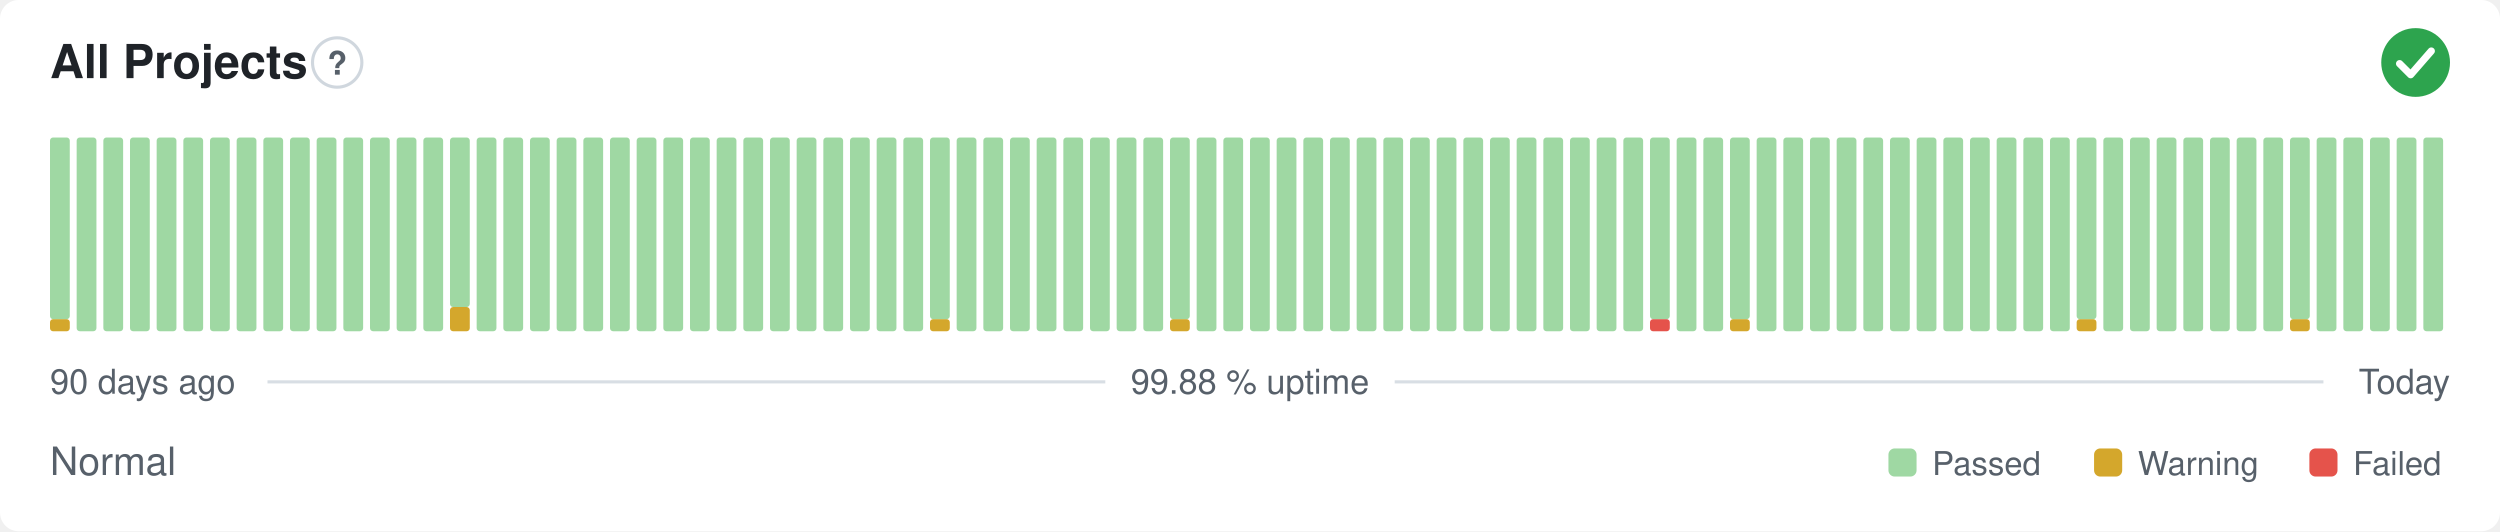
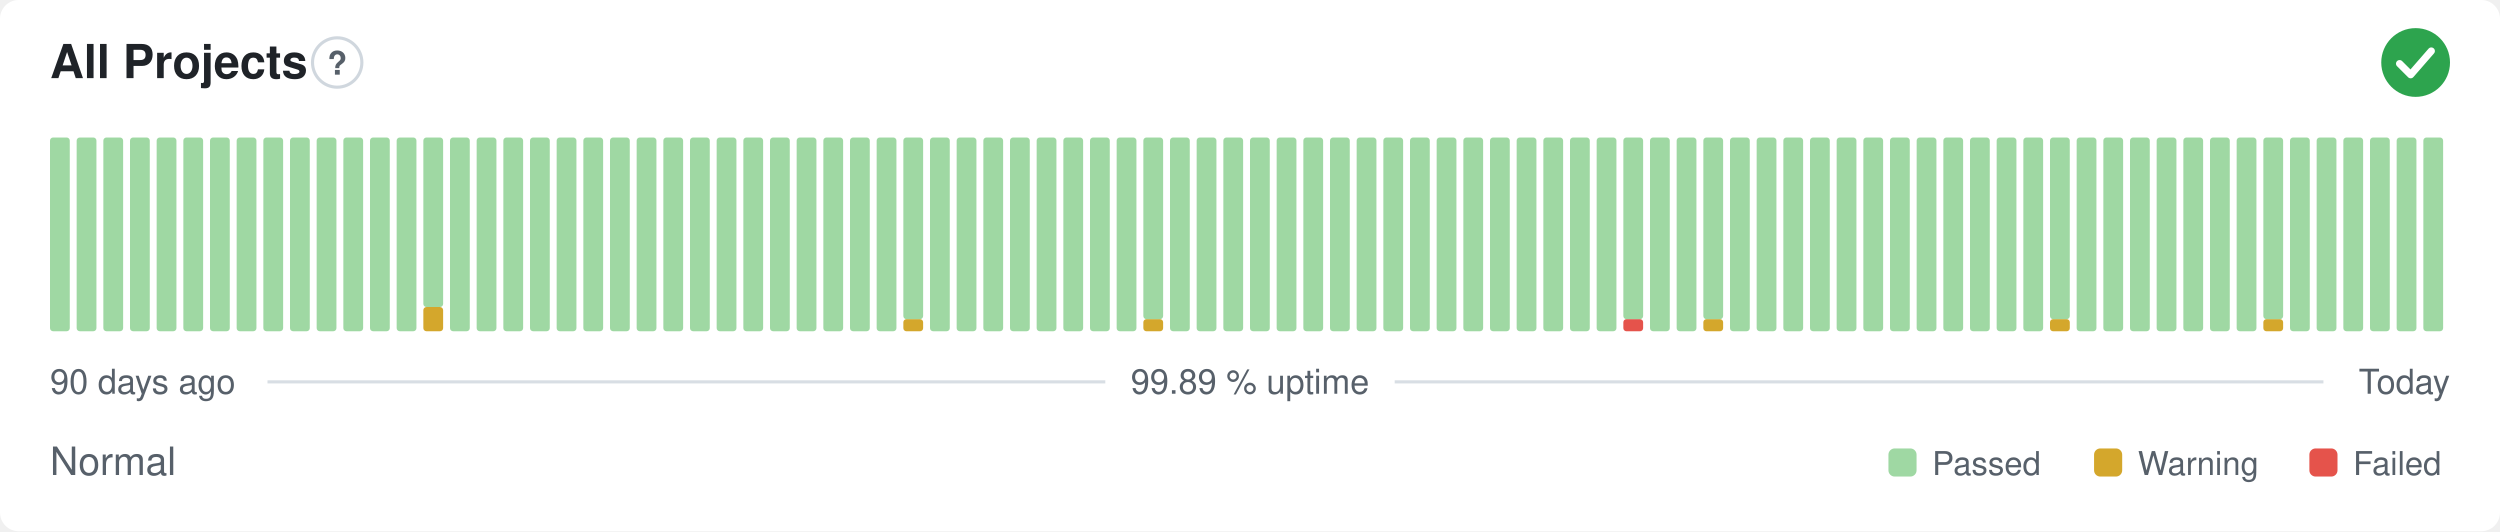
- <svg xmlns="http://www.w3.org/2000/svg" width="800" height="170" viewBox="0 0 800 170" role="img" aria-label="All Projects: Normal, 99.88 % uptime over the last 90 days" font-family="-apple-system,BlinkMacSystemFont,'Segoe UI',Helvetica,Arial,sans-serif">
+ <svg xmlns="http://www.w3.org/2000/svg" width="800" height="170" viewBox="0 0 800 170" role="img" aria-label="All Projects: Normal, 99.89 % uptime over the last 90 days" font-family="-apple-system,BlinkMacSystemFont,'Segoe UI',Helvetica,Arial,sans-serif">
  <style>
    @media (prefers-color-scheme: dark) {
      .bg { fill: #0d1117 }
      .title { fill: #e6edf3 }
      .muted { fill: #8b949e }
      .hint { stroke: #30363d }
      .rule { stroke: #30363d }
      .nodata { fill: #21262d }
    }
  </style>
  <rect class="bg" width="800" height="170" rx="6" fill="#ffffff" />
  <text class="title" x="16" y="25" font-size="15" font-weight="600" fill="#1f2328">All Projects</text>
  <circle class="hint" cx="107.9" cy="20" r="7.9" fill="none" stroke="#d0d7de" stroke-width="1" />
  <text class="muted" x="107.9" y="23.9" text-anchor="middle" font-size="10.4" font-weight="700" fill="#57606a">?</text>
  <circle cx="773" cy="20" r="11" fill="#2da44e" />
  <path d="M767.87 20.37l3.54 3.54 6.60 -7.58" fill="none" stroke="#fff" stroke-width="2.31" stroke-linecap="round" stroke-linejoin="round" />
-   <rect x="16.00" y="102.13" width="6.33" height="3.88" rx="1" fill="#d4a72c" />
-   <rect x="16.00" y="44.00" width="6.33" height="58.13" rx="1" fill="#9fd8a3" />
+   <rect x="16.00" y="44.00" width="6.33" height="62.00" rx="1" fill="#9fd8a3" />
  <rect x="24.53" y="44.00" width="6.33" height="62.00" rx="1" fill="#9fd8a3" />
  <rect x="33.07" y="44.00" width="6.33" height="62.00" rx="1" fill="#9fd8a3" />
  <rect x="41.60" y="44.00" width="6.33" height="62.00" rx="1" fill="#9fd8a3" />
  <rect x="50.13" y="44.00" width="6.33" height="62.00" rx="1" fill="#9fd8a3" />
  <rect x="58.67" y="44.00" width="6.33" height="62.00" rx="1" fill="#9fd8a3" />
  <rect x="67.20" y="44.00" width="6.33" height="62.00" rx="1" fill="#9fd8a3" />
  <rect x="75.73" y="44.00" width="6.33" height="62.00" rx="1" fill="#9fd8a3" />
  <rect x="84.27" y="44.00" width="6.33" height="62.00" rx="1" fill="#9fd8a3" />
  <rect x="92.80" y="44.00" width="6.33" height="62.00" rx="1" fill="#9fd8a3" />
  <rect x="101.33" y="44.00" width="6.33" height="62.00" rx="1" fill="#9fd8a3" />
  <rect x="109.87" y="44.00" width="6.33" height="62.00" rx="1" fill="#9fd8a3" />
  <rect x="118.40" y="44.00" width="6.33" height="62.00" rx="1" fill="#9fd8a3" />
  <rect x="126.93" y="44.00" width="6.33" height="62.00" rx="1" fill="#9fd8a3" />
-   <rect x="135.47" y="44.00" width="6.33" height="62.00" rx="1" fill="#9fd8a3" />
-   <rect x="144.00" y="98.25" width="6.33" height="7.75" rx="1" fill="#d4a72c" />
-   <rect x="144.00" y="44.00" width="6.33" height="54.25" rx="1" fill="#9fd8a3" />
+   <rect x="135.47" y="98.25" width="6.33" height="7.75" rx="1" fill="#d4a72c" />
+   <rect x="135.47" y="44.00" width="6.33" height="54.25" rx="1" fill="#9fd8a3" />
+   <rect x="144.00" y="44.00" width="6.33" height="62.00" rx="1" fill="#9fd8a3" />
  <rect x="152.53" y="44.00" width="6.33" height="62.00" rx="1" fill="#9fd8a3" />
  <rect x="161.07" y="44.00" width="6.33" height="62.00" rx="1" fill="#9fd8a3" />
  <rect x="169.60" y="44.00" width="6.33" height="62.00" rx="1" fill="#9fd8a3" />
  <rect x="178.13" y="44.00" width="6.33" height="62.00" rx="1" fill="#9fd8a3" />
  <rect x="186.67" y="44.00" width="6.33" height="62.00" rx="1" fill="#9fd8a3" />
  <rect x="195.20" y="44.00" width="6.33" height="62.00" rx="1" fill="#9fd8a3" />
  <rect x="203.73" y="44.00" width="6.33" height="62.00" rx="1" fill="#9fd8a3" />
  <rect x="212.27" y="44.00" width="6.33" height="62.00" rx="1" fill="#9fd8a3" />
  <rect x="220.80" y="44.00" width="6.33" height="62.00" rx="1" fill="#9fd8a3" />
  <rect x="229.33" y="44.00" width="6.33" height="62.00" rx="1" fill="#9fd8a3" />
  <rect x="237.87" y="44.00" width="6.33" height="62.00" rx="1" fill="#9fd8a3" />
  <rect x="246.40" y="44.00" width="6.33" height="62.00" rx="1" fill="#9fd8a3" />
  <rect x="254.93" y="44.00" width="6.33" height="62.00" rx="1" fill="#9fd8a3" />
  <rect x="263.47" y="44.00" width="6.33" height="62.00" rx="1" fill="#9fd8a3" />
  <rect x="272.00" y="44.00" width="6.33" height="62.00" rx="1" fill="#9fd8a3" />
  <rect x="280.53" y="44.00" width="6.33" height="62.00" rx="1" fill="#9fd8a3" />
-   <rect x="289.07" y="44.00" width="6.33" height="62.00" rx="1" fill="#9fd8a3" />
-   <rect x="297.60" y="102.13" width="6.33" height="3.88" rx="1" fill="#d4a72c" />
-   <rect x="297.60" y="44.00" width="6.33" height="58.13" rx="1" fill="#9fd8a3" />
+   <rect x="289.07" y="102.13" width="6.33" height="3.88" rx="1" fill="#d4a72c" />
+   <rect x="289.07" y="44.00" width="6.33" height="58.13" rx="1" fill="#9fd8a3" />
+   <rect x="297.60" y="44.00" width="6.33" height="62.00" rx="1" fill="#9fd8a3" />
  <rect x="306.13" y="44.00" width="6.33" height="62.00" rx="1" fill="#9fd8a3" />
  <rect x="314.67" y="44.00" width="6.33" height="62.00" rx="1" fill="#9fd8a3" />
  <rect x="323.20" y="44.00" width="6.33" height="62.00" rx="1" fill="#9fd8a3" />
  <rect x="331.73" y="44.00" width="6.33" height="62.00" rx="1" fill="#9fd8a3" />
  <rect x="340.27" y="44.00" width="6.33" height="62.00" rx="1" fill="#9fd8a3" />
  <rect x="348.80" y="44.00" width="6.33" height="62.00" rx="1" fill="#9fd8a3" />
  <rect x="357.33" y="44.00" width="6.33" height="62.00" rx="1" fill="#9fd8a3" />
-   <rect x="365.87" y="44.00" width="6.33" height="62.00" rx="1" fill="#9fd8a3" />
-   <rect x="374.40" y="102.13" width="6.33" height="3.88" rx="1" fill="#d4a72c" />
-   <rect x="374.40" y="44.00" width="6.33" height="58.13" rx="1" fill="#9fd8a3" />
+   <rect x="365.87" y="102.13" width="6.33" height="3.88" rx="1" fill="#d4a72c" />
+   <rect x="365.87" y="44.00" width="6.33" height="58.13" rx="1" fill="#9fd8a3" />
+   <rect x="374.40" y="44.00" width="6.33" height="62.00" rx="1" fill="#9fd8a3" />
  <rect x="382.93" y="44.00" width="6.33" height="62.00" rx="1" fill="#9fd8a3" />
  <rect x="391.47" y="44.00" width="6.33" height="62.00" rx="1" fill="#9fd8a3" />
  <rect x="400.00" y="44.00" width="6.33" height="62.00" rx="1" fill="#9fd8a3" />
  <rect x="408.53" y="44.00" width="6.33" height="62.00" rx="1" fill="#9fd8a3" />
  <rect x="417.07" y="44.00" width="6.33" height="62.00" rx="1" fill="#9fd8a3" />
  <rect x="425.60" y="44.00" width="6.33" height="62.00" rx="1" fill="#9fd8a3" />
  <rect x="434.13" y="44.00" width="6.33" height="62.00" rx="1" fill="#9fd8a3" />
  <rect x="442.67" y="44.00" width="6.33" height="62.00" rx="1" fill="#9fd8a3" />
  <rect x="451.20" y="44.00" width="6.33" height="62.00" rx="1" fill="#9fd8a3" />
  <rect x="459.73" y="44.00" width="6.33" height="62.00" rx="1" fill="#9fd8a3" />
  <rect x="468.27" y="44.00" width="6.33" height="62.00" rx="1" fill="#9fd8a3" />
  <rect x="476.80" y="44.00" width="6.33" height="62.00" rx="1" fill="#9fd8a3" />
  <rect x="485.33" y="44.00" width="6.33" height="62.00" rx="1" fill="#9fd8a3" />
  <rect x="493.87" y="44.00" width="6.33" height="62.00" rx="1" fill="#9fd8a3" />
  <rect x="502.40" y="44.00" width="6.33" height="62.00" rx="1" fill="#9fd8a3" />
  <rect x="510.93" y="44.00" width="6.33" height="62.00" rx="1" fill="#9fd8a3" />
-   <rect x="519.47" y="44.00" width="6.33" height="62.00" rx="1" fill="#9fd8a3" />
-   <rect x="528.00" y="102.13" width="6.33" height="3.88" rx="1" fill="#e5534b" />
-   <rect x="528.00" y="44.00" width="6.33" height="58.13" rx="1" fill="#9fd8a3" />
+   <rect x="519.47" y="102.13" width="6.33" height="3.88" rx="1" fill="#e5534b" />
+   <rect x="519.47" y="44.00" width="6.33" height="58.13" rx="1" fill="#9fd8a3" />
+   <rect x="528.00" y="44.00" width="6.33" height="62.00" rx="1" fill="#9fd8a3" />
  <rect x="536.53" y="44.00" width="6.33" height="62.00" rx="1" fill="#9fd8a3" />
-   <rect x="545.07" y="44.00" width="6.33" height="62.00" rx="1" fill="#9fd8a3" />
-   <rect x="553.60" y="102.13" width="6.33" height="3.88" rx="1" fill="#d4a72c" />
-   <rect x="553.60" y="44.00" width="6.33" height="58.13" rx="1" fill="#9fd8a3" />
+   <rect x="545.07" y="102.13" width="6.33" height="3.88" rx="1" fill="#d4a72c" />
+   <rect x="545.07" y="44.00" width="6.33" height="58.13" rx="1" fill="#9fd8a3" />
+   <rect x="553.60" y="44.00" width="6.33" height="62.00" rx="1" fill="#9fd8a3" />
  <rect x="562.13" y="44.00" width="6.33" height="62.00" rx="1" fill="#9fd8a3" />
  <rect x="570.67" y="44.00" width="6.33" height="62.00" rx="1" fill="#9fd8a3" />
  <rect x="579.20" y="44.00" width="6.33" height="62.00" rx="1" fill="#9fd8a3" />
  <rect x="587.73" y="44.00" width="6.33" height="62.00" rx="1" fill="#9fd8a3" />
  <rect x="596.27" y="44.00" width="6.33" height="62.00" rx="1" fill="#9fd8a3" />
  <rect x="604.80" y="44.00" width="6.33" height="62.00" rx="1" fill="#9fd8a3" />
  <rect x="613.33" y="44.00" width="6.33" height="62.00" rx="1" fill="#9fd8a3" />
  <rect x="621.87" y="44.00" width="6.33" height="62.00" rx="1" fill="#9fd8a3" />
  <rect x="630.40" y="44.00" width="6.33" height="62.00" rx="1" fill="#9fd8a3" />
  <rect x="638.93" y="44.00" width="6.33" height="62.00" rx="1" fill="#9fd8a3" />
  <rect x="647.47" y="44.00" width="6.33" height="62.00" rx="1" fill="#9fd8a3" />
-   <rect x="656.00" y="44.00" width="6.33" height="62.00" rx="1" fill="#9fd8a3" />
-   <rect x="664.53" y="102.13" width="6.33" height="3.88" rx="1" fill="#d4a72c" />
-   <rect x="664.53" y="44.00" width="6.33" height="58.13" rx="1" fill="#9fd8a3" />
+   <rect x="656.00" y="102.13" width="6.33" height="3.88" rx="1" fill="#d4a72c" />
+   <rect x="656.00" y="44.00" width="6.33" height="58.13" rx="1" fill="#9fd8a3" />
+   <rect x="664.53" y="44.00" width="6.33" height="62.00" rx="1" fill="#9fd8a3" />
  <rect x="673.07" y="44.00" width="6.33" height="62.00" rx="1" fill="#9fd8a3" />
  <rect x="681.60" y="44.00" width="6.33" height="62.00" rx="1" fill="#9fd8a3" />
  <rect x="690.13" y="44.00" width="6.33" height="62.00" rx="1" fill="#9fd8a3" />
  <rect x="698.67" y="44.00" width="6.33" height="62.00" rx="1" fill="#9fd8a3" />
  <rect x="707.20" y="44.00" width="6.33" height="62.00" rx="1" fill="#9fd8a3" />
  <rect x="715.73" y="44.00" width="6.33" height="62.00" rx="1" fill="#9fd8a3" />
-   <rect x="724.27" y="44.00" width="6.33" height="62.00" rx="1" fill="#9fd8a3" />
-   <rect x="732.80" y="102.13" width="6.33" height="3.88" rx="1" fill="#d4a72c" />
-   <rect x="732.80" y="44.00" width="6.33" height="58.13" rx="1" fill="#9fd8a3" />
+   <rect x="724.27" y="102.13" width="6.33" height="3.88" rx="1" fill="#d4a72c" />
+   <rect x="724.27" y="44.00" width="6.33" height="58.13" rx="1" fill="#9fd8a3" />
+   <rect x="732.80" y="44.00" width="6.33" height="62.00" rx="1" fill="#9fd8a3" />
  <rect x="741.33" y="44.00" width="6.33" height="62.00" rx="1" fill="#9fd8a3" />
  <rect x="749.87" y="44.00" width="6.33" height="62.00" rx="1" fill="#9fd8a3" />
  <rect x="758.40" y="44.00" width="6.33" height="62.00" rx="1" fill="#9fd8a3" />
  <rect x="766.93" y="44.00" width="6.33" height="62.00" rx="1" fill="#9fd8a3" />
  <rect x="775.47" y="44.00" width="6.33" height="62.00" rx="1" fill="#9fd8a3" />
  <text class="muted" x="16" y="126" font-size="11" fill="#57606a">90 days ago</text>
-   <text class="muted" x="400" y="126" text-anchor="middle" font-size="11" fill="#57606a">99.88 % uptime</text>
+   <text class="muted" x="400" y="126" text-anchor="middle" font-size="11" fill="#57606a">99.89 % uptime</text>
  <text class="muted" x="784" y="126" text-anchor="end" font-size="11" fill="#57606a">Today</text>
  <line class="rule" x1="85.6" y1="122.2" x2="353.7" y2="122.2" stroke="#d8dee4" stroke-width="1" />
  <line class="rule" x1="446.3" y1="122.2" x2="743.5" y2="122.2" stroke="#d8dee4" stroke-width="1" />
  <text class="muted" x="16" y="152" font-size="12.5" fill="#57606a">Normal</text>
  <rect x="604.3" y="143.5" width="9.0" height="9.0" rx="2" fill="#9fd8a3" />
  <text class="muted" x="618.3" y="152" font-size="10.5" fill="#57606a">Passed</text>
  <rect x="670.1" y="143.5" width="9.0" height="9.0" rx="2" fill="#d4a72c" />
  <text class="muted" x="684.1" y="152" font-size="10.5" fill="#57606a">Warning</text>
  <rect x="739.0" y="143.5" width="9.0" height="9.0" rx="2" fill="#e5534b" />
  <text class="muted" x="753.0" y="152" font-size="10.5" fill="#57606a">Failed</text>
</svg>
